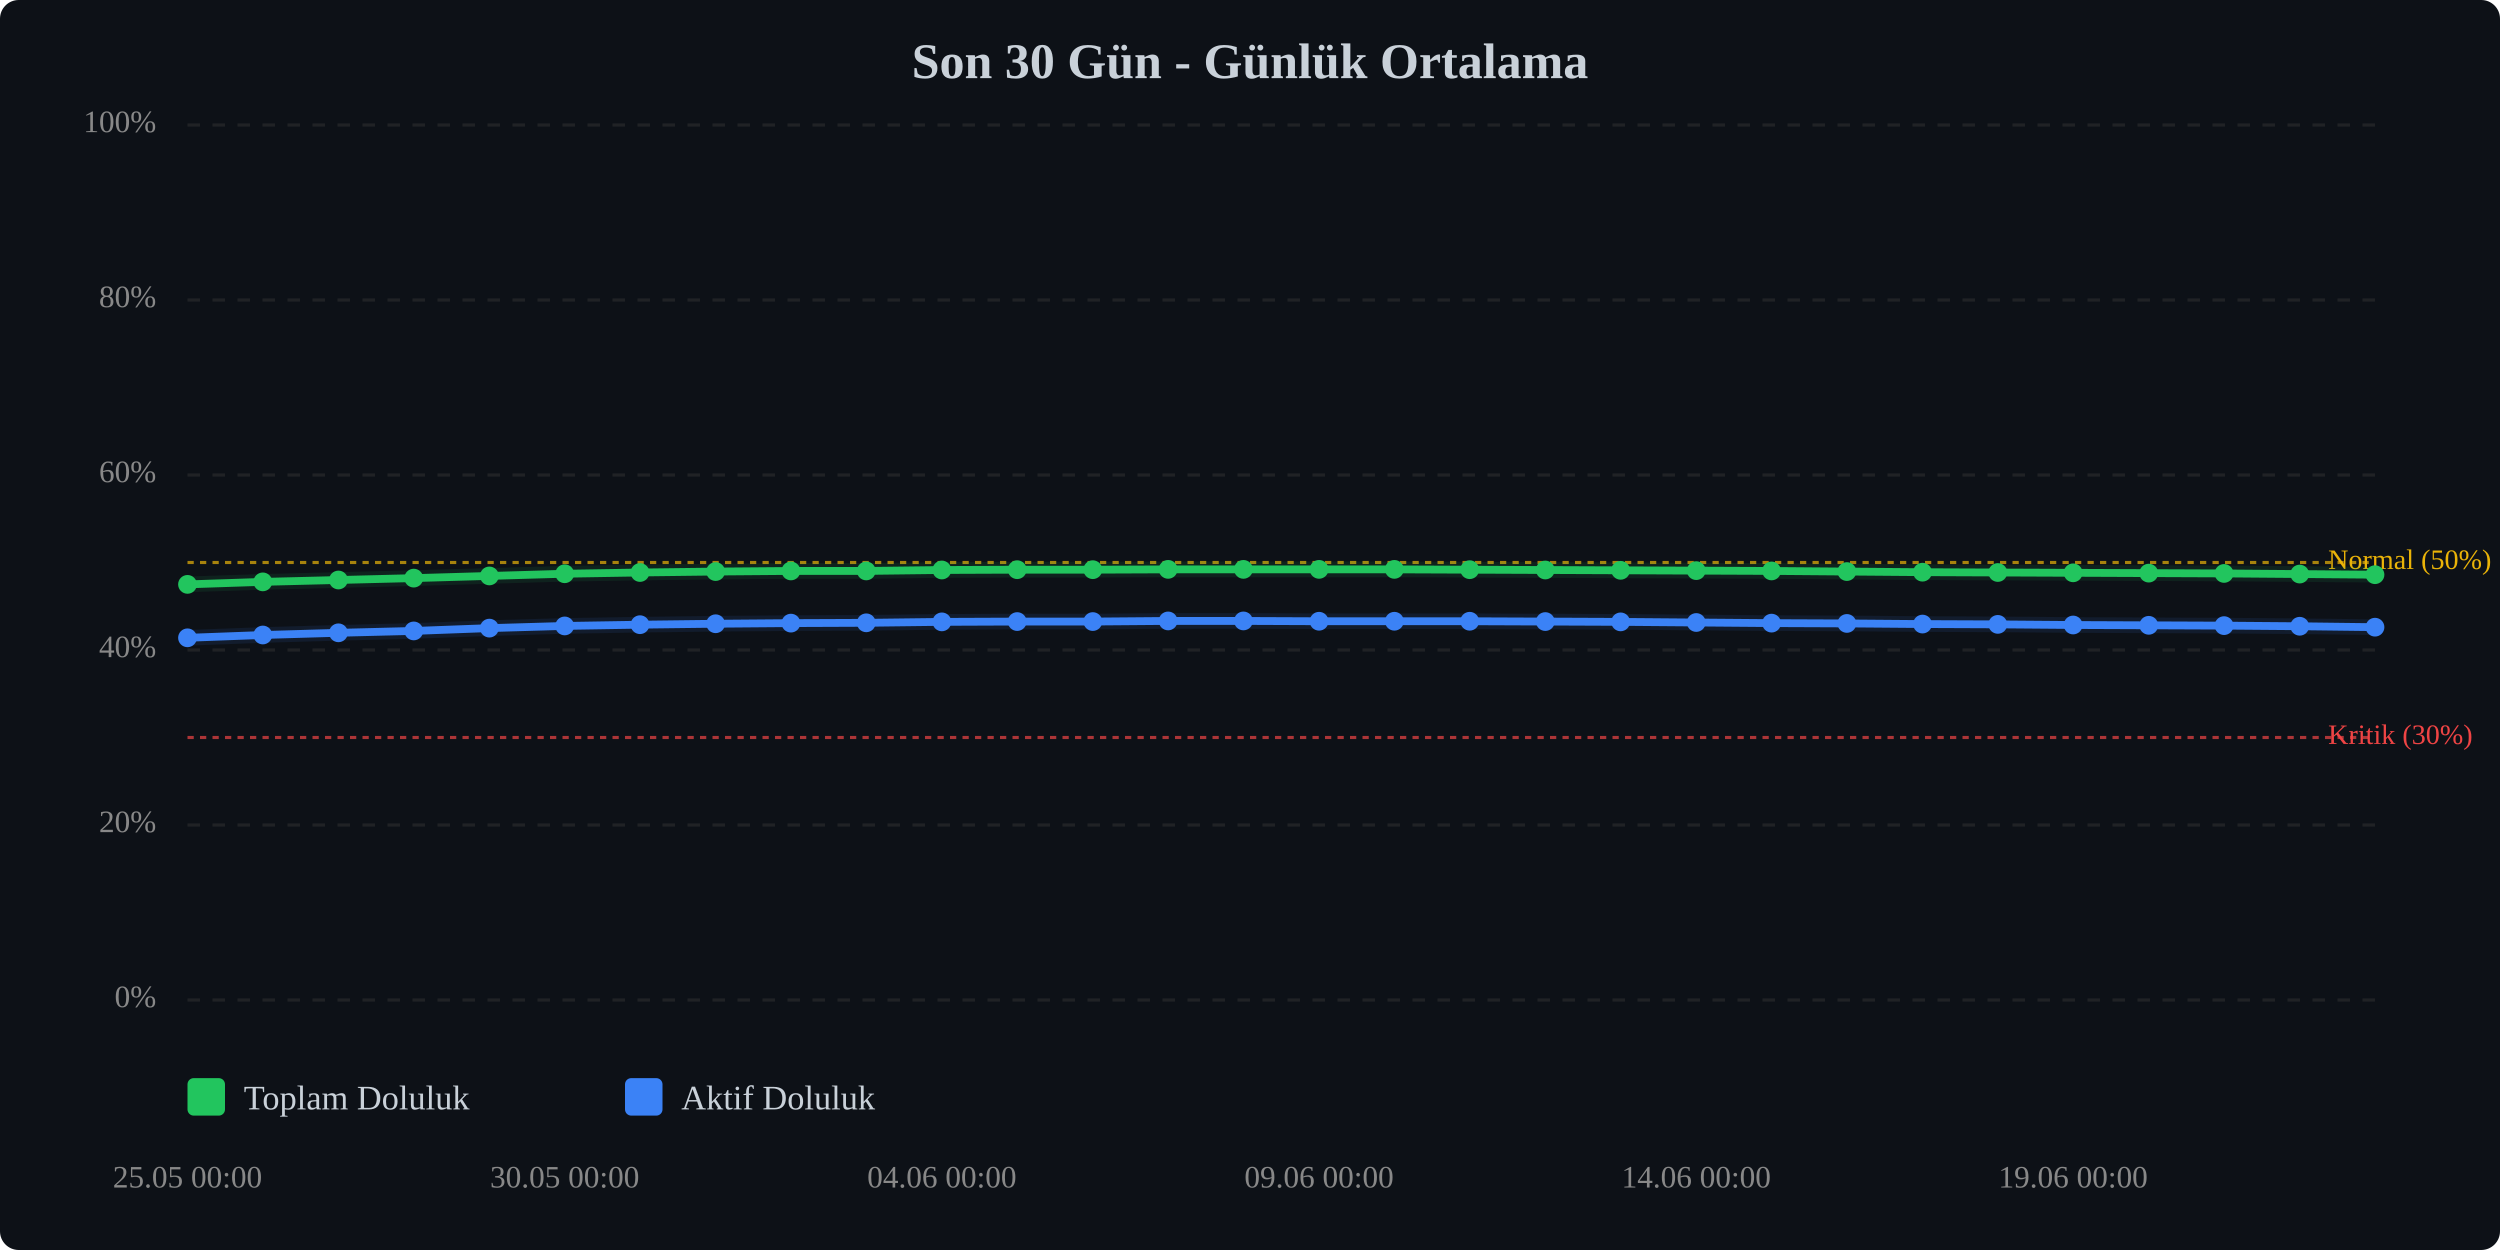
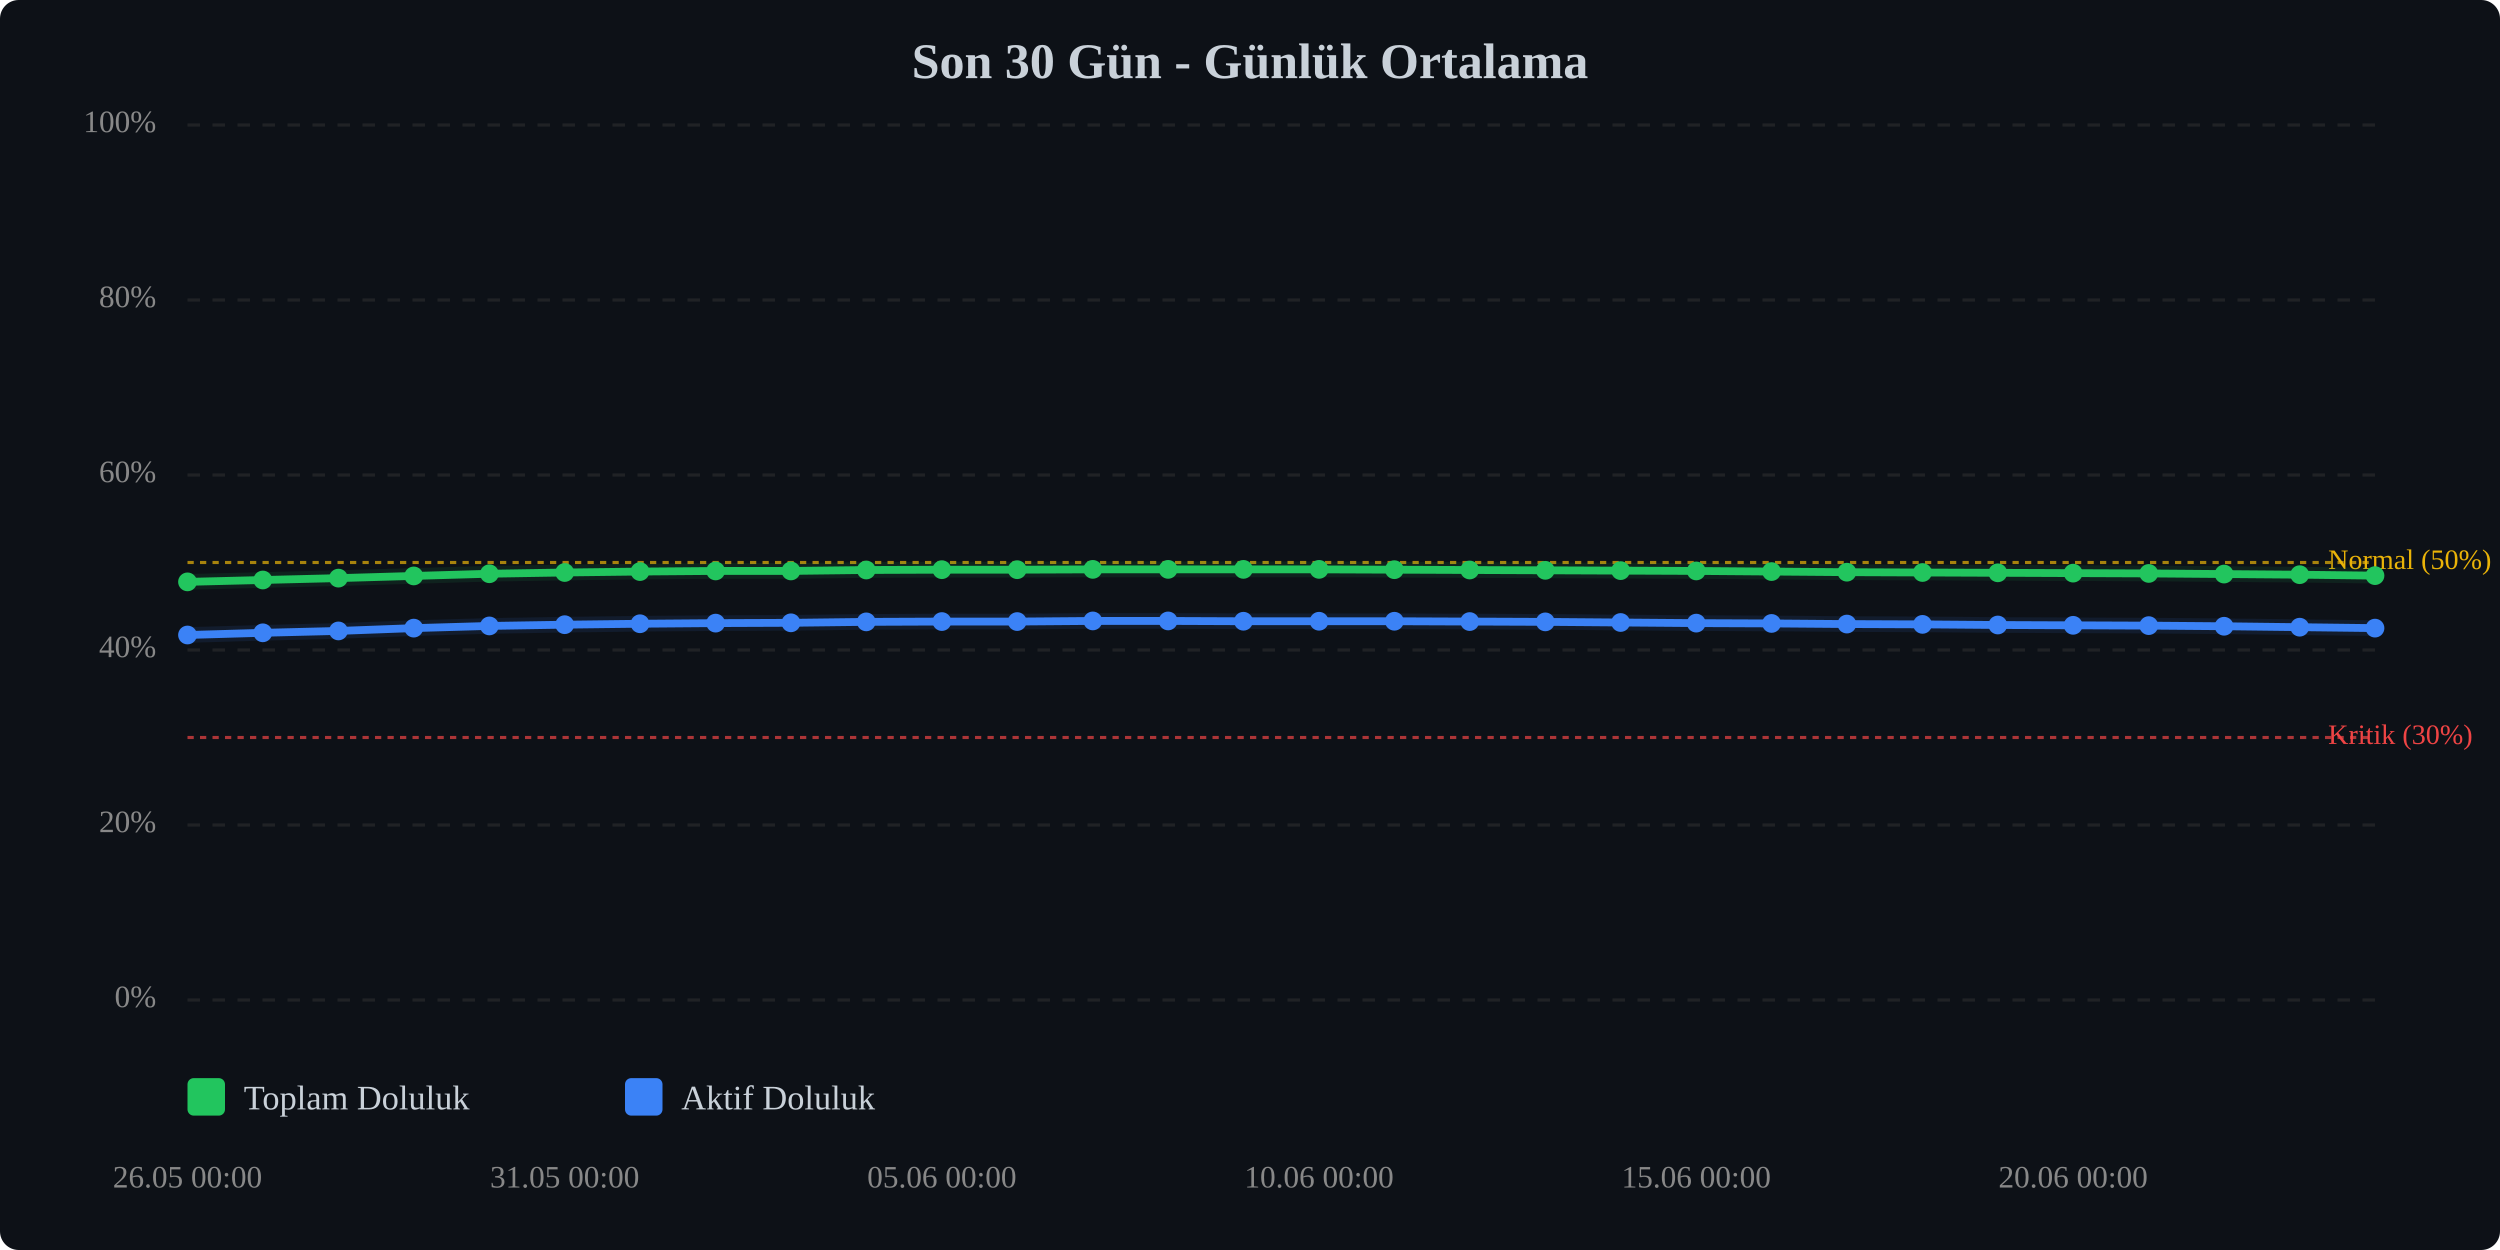
<svg xmlns="http://www.w3.org/2000/svg" viewBox="0 0 800 400" width="100%" style="max-width:800px;">
  <rect width="800" height="400" fill="#0d1117" rx="6" />
  <text x="400.0" y="25" text-anchor="middle" font-size="16" font-weight="bold" fill="#c9d1d9">Son 30 Gün - Günlük Ortalama</text>
  <line x1="60" y1="320.0" x2="760" y2="320.0" stroke="#333" stroke-width="1" stroke-dasharray="4,4" opacity="0.5" />
  <text x="50" y="320.0" text-anchor="end" dominant-baseline="middle" font-size="10" fill="#888">0%</text>
  <line x1="60" y1="264.0" x2="760" y2="264.0" stroke="#333" stroke-width="1" stroke-dasharray="4,4" opacity="0.5" />
  <text x="50" y="264.0" text-anchor="end" dominant-baseline="middle" font-size="10" fill="#888">20%</text>
  <line x1="60" y1="208.0" x2="760" y2="208.0" stroke="#333" stroke-width="1" stroke-dasharray="4,4" opacity="0.5" />
  <text x="50" y="208.0" text-anchor="end" dominant-baseline="middle" font-size="10" fill="#888">40%</text>
  <line x1="60" y1="152.0" x2="760" y2="152.0" stroke="#333" stroke-width="1" stroke-dasharray="4,4" opacity="0.5" />
  <text x="50" y="152.0" text-anchor="end" dominant-baseline="middle" font-size="10" fill="#888">60%</text>
  <line x1="60" y1="96.0" x2="760" y2="96.0" stroke="#333" stroke-width="1" stroke-dasharray="4,4" opacity="0.5" />
  <text x="50" y="96.0" text-anchor="end" dominant-baseline="middle" font-size="10" fill="#888">80%</text>
  <line x1="60" y1="40.0" x2="760" y2="40.0" stroke="#333" stroke-width="1" stroke-dasharray="4,4" opacity="0.5" />
  <text x="50" y="40.0" text-anchor="end" dominant-baseline="middle" font-size="10" fill="#888">100%</text>
  <line x1="60" y1="236.0" x2="760" y2="236.0" stroke="#ef4444" stroke-width="1" stroke-dasharray="2,2" opacity="0.7" />
  <text x="745" y="236.0" dominant-baseline="middle" font-size="9" fill="#ef4444">Kritik (30%)</text>
  <line x1="60" y1="180.0" x2="760" y2="180.0" stroke="#eab308" stroke-width="1" stroke-dasharray="2,2" opacity="0.7" />
  <text x="745" y="180.0" dominant-baseline="middle" font-size="9" fill="#eab308">Normal (50%)</text>
-   <polyline points="60.0,187.0 84.1,186.2 108.3,185.6 132.4,185.0 156.6,184.3 180.7,183.6 204.8,183.2 229.0,182.9 253.1,182.7 277.2,182.7 301.4,182.4 325.5,182.3 349.7,182.3 373.8,182.2 397.9,182.2 422.1,182.2 446.2,182.2 470.3,182.3 494.5,182.4 518.6,182.5 542.8,182.6 566.9,182.7 591.0,182.9 615.2,183.1 639.3,183.2 663.4,183.3 687.6,183.4 711.7,183.5 735.9,183.7 760.0,183.9" fill="none" stroke="#22c55e" stroke-width="2.5" stroke-linecap="round" stroke-linejoin="round" />
-   <polyline points="60.0,187.0 84.1,186.2 108.3,185.6 132.4,185.0 156.6,184.3 180.7,183.6 204.8,183.2 229.0,182.9 253.1,182.7 277.2,182.7 301.4,182.4 325.5,182.3 349.7,182.3 373.8,182.2 397.9,182.2 422.1,182.2 446.2,182.2 470.3,182.3 494.5,182.4 518.6,182.5 542.8,182.6 566.9,182.7 591.0,182.9 615.2,183.1 639.3,183.2 663.4,183.3 687.6,183.4 711.7,183.5 735.9,183.7 760.0,183.9" fill="none" stroke="#22c55e" stroke-width="5" opacity="0.1" stroke-linecap="round" stroke-linejoin="round" />
-   <polyline points="60.0,204.1 84.1,203.2 108.3,202.5 132.4,201.9 156.6,201.0 180.7,200.3 204.8,199.9 229.0,199.6 253.1,199.4 277.2,199.3 301.4,199.0 325.5,198.9 349.7,198.9 373.8,198.7 397.9,198.7 422.1,198.8 446.2,198.8 470.3,198.8 494.5,198.9 518.6,199.0 542.8,199.2 566.9,199.4 591.0,199.5 615.2,199.7 639.3,199.8 663.4,200.0 687.6,200.1 711.7,200.2 735.9,200.4 760.0,200.7" fill="none" stroke="#3b82f6" stroke-width="2.5" stroke-linecap="round" stroke-linejoin="round" />
-   <polyline points="60.0,204.1 84.1,203.2 108.3,202.5 132.4,201.9 156.6,201.0 180.7,200.3 204.8,199.9 229.0,199.6 253.1,199.4 277.2,199.3 301.4,199.0 325.5,198.9 349.7,198.9 373.8,198.7 397.9,198.7 422.1,198.8 446.2,198.8 470.3,198.8 494.5,198.9 518.6,199.0 542.8,199.2 566.9,199.4 591.0,199.5 615.2,199.7 639.3,199.8 663.4,200.0 687.6,200.1 711.7,200.2 735.9,200.4 760.0,200.7" fill="none" stroke="#3b82f6" stroke-width="5" opacity="0.1" stroke-linecap="round" stroke-linejoin="round" />
-   <circle cx="60.0" cy="187.0" r="3" fill="#22c55e" />
-   <circle cx="84.1" cy="186.2" r="3" fill="#22c55e" />
-   <circle cx="108.3" cy="185.6" r="3" fill="#22c55e" />
-   <circle cx="132.4" cy="185.0" r="3" fill="#22c55e" />
-   <circle cx="156.6" cy="184.3" r="3" fill="#22c55e" />
-   <circle cx="180.7" cy="183.6" r="3" fill="#22c55e" />
-   <circle cx="204.8" cy="183.2" r="3" fill="#22c55e" />
-   <circle cx="229.0" cy="182.9" r="3" fill="#22c55e" />
+   <polyline points="60.0,186.2 84.1,185.6 108.3,185.0 132.4,184.3 156.6,183.6 180.7,183.2 204.8,182.9 229.0,182.7 253.1,182.7 277.2,182.4 301.4,182.3 325.5,182.3 349.7,182.2 373.8,182.2 397.9,182.2 422.1,182.2 446.2,182.3 470.3,182.4 494.5,182.5 518.6,182.6 542.8,182.7 566.9,182.9 591.0,183.1 615.2,183.2 639.3,183.3 663.4,183.4 687.6,183.5 711.7,183.7 735.9,183.9 760.0,184.2" fill="none" stroke="#22c55e" stroke-width="2.5" stroke-linecap="round" stroke-linejoin="round" />
+   <polyline points="60.0,186.2 84.1,185.6 108.3,185.0 132.4,184.3 156.6,183.6 180.7,183.2 204.8,182.9 229.0,182.7 253.1,182.7 277.2,182.4 301.4,182.3 325.5,182.3 349.7,182.2 373.8,182.2 397.9,182.2 422.1,182.2 446.2,182.3 470.3,182.4 494.5,182.5 518.6,182.6 542.8,182.7 566.9,182.9 591.0,183.1 615.2,183.2 639.3,183.3 663.4,183.4 687.6,183.5 711.7,183.7 735.9,183.9 760.0,184.2" fill="none" stroke="#22c55e" stroke-width="5" opacity="0.1" stroke-linecap="round" stroke-linejoin="round" />
+   <polyline points="60.0,203.2 84.1,202.5 108.3,201.9 132.4,201.0 156.6,200.3 180.7,199.9 204.8,199.6 229.0,199.4 253.1,199.3 277.2,199.0 301.4,198.9 325.5,198.9 349.7,198.7 373.8,198.7 397.9,198.8 422.1,198.8 446.2,198.8 470.3,198.9 494.5,199.0 518.6,199.2 542.8,199.4 566.9,199.5 591.0,199.7 615.2,199.8 639.3,200.0 663.4,200.1 687.6,200.2 711.7,200.4 735.9,200.7 760.0,201.0" fill="none" stroke="#3b82f6" stroke-width="2.5" stroke-linecap="round" stroke-linejoin="round" />
+   <polyline points="60.0,203.2 84.1,202.5 108.3,201.9 132.4,201.0 156.6,200.3 180.7,199.9 204.8,199.6 229.0,199.4 253.1,199.3 277.2,199.0 301.4,198.9 325.5,198.9 349.7,198.7 373.8,198.7 397.9,198.8 422.1,198.8 446.2,198.8 470.3,198.9 494.5,199.0 518.6,199.2 542.8,199.4 566.9,199.5 591.0,199.7 615.2,199.8 639.3,200.0 663.4,200.1 687.6,200.2 711.7,200.4 735.9,200.7 760.0,201.0" fill="none" stroke="#3b82f6" stroke-width="5" opacity="0.1" stroke-linecap="round" stroke-linejoin="round" />
+   <circle cx="60.0" cy="186.2" r="3" fill="#22c55e" />
+   <circle cx="84.1" cy="185.6" r="3" fill="#22c55e" />
+   <circle cx="108.3" cy="185.0" r="3" fill="#22c55e" />
+   <circle cx="132.4" cy="184.3" r="3" fill="#22c55e" />
+   <circle cx="156.6" cy="183.6" r="3" fill="#22c55e" />
+   <circle cx="180.7" cy="183.2" r="3" fill="#22c55e" />
+   <circle cx="204.8" cy="182.9" r="3" fill="#22c55e" />
+   <circle cx="229.0" cy="182.7" r="3" fill="#22c55e" />
  <circle cx="253.1" cy="182.7" r="3" fill="#22c55e" />
-   <circle cx="277.2" cy="182.7" r="3" fill="#22c55e" />
-   <circle cx="301.4" cy="182.4" r="3" fill="#22c55e" />
+   <circle cx="277.2" cy="182.4" r="3" fill="#22c55e" />
+   <circle cx="301.4" cy="182.3" r="3" fill="#22c55e" />
  <circle cx="325.5" cy="182.3" r="3" fill="#22c55e" />
-   <circle cx="349.7" cy="182.3" r="3" fill="#22c55e" />
+   <circle cx="349.7" cy="182.2" r="3" fill="#22c55e" />
  <circle cx="373.8" cy="182.2" r="3" fill="#22c55e" />
  <circle cx="397.9" cy="182.2" r="3" fill="#22c55e" />
  <circle cx="422.1" cy="182.2" r="3" fill="#22c55e" />
-   <circle cx="446.2" cy="182.2" r="3" fill="#22c55e" />
-   <circle cx="470.3" cy="182.3" r="3" fill="#22c55e" />
-   <circle cx="494.5" cy="182.4" r="3" fill="#22c55e" />
-   <circle cx="518.6" cy="182.5" r="3" fill="#22c55e" />
-   <circle cx="542.8" cy="182.6" r="3" fill="#22c55e" />
-   <circle cx="566.9" cy="182.7" r="3" fill="#22c55e" />
-   <circle cx="591.0" cy="182.9" r="3" fill="#22c55e" />
-   <circle cx="615.2" cy="183.1" r="3" fill="#22c55e" />
-   <circle cx="639.3" cy="183.2" r="3" fill="#22c55e" />
-   <circle cx="663.4" cy="183.3" r="3" fill="#22c55e" />
-   <circle cx="687.6" cy="183.4" r="3" fill="#22c55e" />
-   <circle cx="711.7" cy="183.5" r="3" fill="#22c55e" />
-   <circle cx="735.9" cy="183.7" r="3" fill="#22c55e" />
-   <circle cx="760.0" cy="183.9" r="3" fill="#22c55e" />
-   <circle cx="60.0" cy="204.1" r="3" fill="#3b82f6" />
-   <circle cx="84.1" cy="203.2" r="3" fill="#3b82f6" />
-   <circle cx="108.3" cy="202.5" r="3" fill="#3b82f6" />
-   <circle cx="132.4" cy="201.9" r="3" fill="#3b82f6" />
-   <circle cx="156.6" cy="201.0" r="3" fill="#3b82f6" />
-   <circle cx="180.7" cy="200.3" r="3" fill="#3b82f6" />
-   <circle cx="204.8" cy="199.9" r="3" fill="#3b82f6" />
-   <circle cx="229.0" cy="199.6" r="3" fill="#3b82f6" />
-   <circle cx="253.1" cy="199.4" r="3" fill="#3b82f6" />
-   <circle cx="277.2" cy="199.3" r="3" fill="#3b82f6" />
-   <circle cx="301.4" cy="199.0" r="3" fill="#3b82f6" />
+   <circle cx="446.2" cy="182.3" r="3" fill="#22c55e" />
+   <circle cx="470.3" cy="182.4" r="3" fill="#22c55e" />
+   <circle cx="494.5" cy="182.5" r="3" fill="#22c55e" />
+   <circle cx="518.6" cy="182.6" r="3" fill="#22c55e" />
+   <circle cx="542.8" cy="182.7" r="3" fill="#22c55e" />
+   <circle cx="566.9" cy="182.9" r="3" fill="#22c55e" />
+   <circle cx="591.0" cy="183.1" r="3" fill="#22c55e" />
+   <circle cx="615.2" cy="183.2" r="3" fill="#22c55e" />
+   <circle cx="639.3" cy="183.3" r="3" fill="#22c55e" />
+   <circle cx="663.4" cy="183.4" r="3" fill="#22c55e" />
+   <circle cx="687.6" cy="183.5" r="3" fill="#22c55e" />
+   <circle cx="711.7" cy="183.7" r="3" fill="#22c55e" />
+   <circle cx="735.9" cy="183.9" r="3" fill="#22c55e" />
+   <circle cx="760.0" cy="184.2" r="3" fill="#22c55e" />
+   <circle cx="60.0" cy="203.2" r="3" fill="#3b82f6" />
+   <circle cx="84.1" cy="202.5" r="3" fill="#3b82f6" />
+   <circle cx="108.3" cy="201.9" r="3" fill="#3b82f6" />
+   <circle cx="132.4" cy="201.0" r="3" fill="#3b82f6" />
+   <circle cx="156.6" cy="200.3" r="3" fill="#3b82f6" />
+   <circle cx="180.7" cy="199.9" r="3" fill="#3b82f6" />
+   <circle cx="204.8" cy="199.6" r="3" fill="#3b82f6" />
+   <circle cx="229.0" cy="199.4" r="3" fill="#3b82f6" />
+   <circle cx="253.1" cy="199.3" r="3" fill="#3b82f6" />
+   <circle cx="277.2" cy="199.0" r="3" fill="#3b82f6" />
+   <circle cx="301.4" cy="198.9" r="3" fill="#3b82f6" />
  <circle cx="325.5" cy="198.9" r="3" fill="#3b82f6" />
-   <circle cx="349.7" cy="198.9" r="3" fill="#3b82f6" />
+   <circle cx="349.7" cy="198.7" r="3" fill="#3b82f6" />
  <circle cx="373.8" cy="198.7" r="3" fill="#3b82f6" />
-   <circle cx="397.9" cy="198.7" r="3" fill="#3b82f6" />
+   <circle cx="397.9" cy="198.8" r="3" fill="#3b82f6" />
  <circle cx="422.1" cy="198.8" r="3" fill="#3b82f6" />
  <circle cx="446.2" cy="198.8" r="3" fill="#3b82f6" />
-   <circle cx="470.3" cy="198.8" r="3" fill="#3b82f6" />
-   <circle cx="494.5" cy="198.9" r="3" fill="#3b82f6" />
-   <circle cx="518.6" cy="199.0" r="3" fill="#3b82f6" />
-   <circle cx="542.8" cy="199.2" r="3" fill="#3b82f6" />
-   <circle cx="566.9" cy="199.4" r="3" fill="#3b82f6" />
-   <circle cx="591.0" cy="199.5" r="3" fill="#3b82f6" />
-   <circle cx="615.2" cy="199.7" r="3" fill="#3b82f6" />
-   <circle cx="639.3" cy="199.8" r="3" fill="#3b82f6" />
-   <circle cx="663.4" cy="200.0" r="3" fill="#3b82f6" />
-   <circle cx="687.6" cy="200.1" r="3" fill="#3b82f6" />
-   <circle cx="711.7" cy="200.2" r="3" fill="#3b82f6" />
-   <circle cx="735.9" cy="200.4" r="3" fill="#3b82f6" />
-   <circle cx="760.0" cy="200.7" r="3" fill="#3b82f6" />
-   <text x="60.0" y="380" text-anchor="middle" font-size="10" fill="#888">25.05 00:00</text>
-   <text x="180.7" y="380" text-anchor="middle" font-size="10" fill="#888">30.05 00:00</text>
-   <text x="301.4" y="380" text-anchor="middle" font-size="10" fill="#888">04.06 00:00</text>
-   <text x="422.1" y="380" text-anchor="middle" font-size="10" fill="#888">09.06 00:00</text>
-   <text x="542.8" y="380" text-anchor="middle" font-size="10" fill="#888">14.06 00:00</text>
-   <text x="663.4" y="380" text-anchor="middle" font-size="10" fill="#888">19.06 00:00</text>
+   <circle cx="470.3" cy="198.9" r="3" fill="#3b82f6" />
+   <circle cx="494.5" cy="199.0" r="3" fill="#3b82f6" />
+   <circle cx="518.6" cy="199.2" r="3" fill="#3b82f6" />
+   <circle cx="542.8" cy="199.4" r="3" fill="#3b82f6" />
+   <circle cx="566.9" cy="199.5" r="3" fill="#3b82f6" />
+   <circle cx="591.0" cy="199.7" r="3" fill="#3b82f6" />
+   <circle cx="615.2" cy="199.8" r="3" fill="#3b82f6" />
+   <circle cx="639.3" cy="200.0" r="3" fill="#3b82f6" />
+   <circle cx="663.4" cy="200.1" r="3" fill="#3b82f6" />
+   <circle cx="687.6" cy="200.2" r="3" fill="#3b82f6" />
+   <circle cx="711.7" cy="200.4" r="3" fill="#3b82f6" />
+   <circle cx="735.9" cy="200.7" r="3" fill="#3b82f6" />
+   <circle cx="760.0" cy="201.0" r="3" fill="#3b82f6" />
+   <text x="60.0" y="380" text-anchor="middle" font-size="10" fill="#888">26.05 00:00</text>
+   <text x="180.7" y="380" text-anchor="middle" font-size="10" fill="#888">31.05 00:00</text>
+   <text x="301.4" y="380" text-anchor="middle" font-size="10" fill="#888">05.06 00:00</text>
+   <text x="422.1" y="380" text-anchor="middle" font-size="10" fill="#888">10.06 00:00</text>
+   <text x="542.8" y="380" text-anchor="middle" font-size="10" fill="#888">15.06 00:00</text>
+   <text x="663.4" y="380" text-anchor="middle" font-size="10" fill="#888">20.06 00:00</text>
  <g transform="translate(60, 345)">
    <rect x="0" y="0" width="12" height="12" fill="#22c55e" rx="2" />
    <text x="18" y="10" font-size="11" fill="#c9d1d9">Toplam Doluluk</text>
    <rect x="140" y="0" width="12" height="12" fill="#3b82f6" rx="2" />
    <text x="158" y="10" font-size="11" fill="#c9d1d9">Aktif Doluluk</text>
  </g>
</svg>
